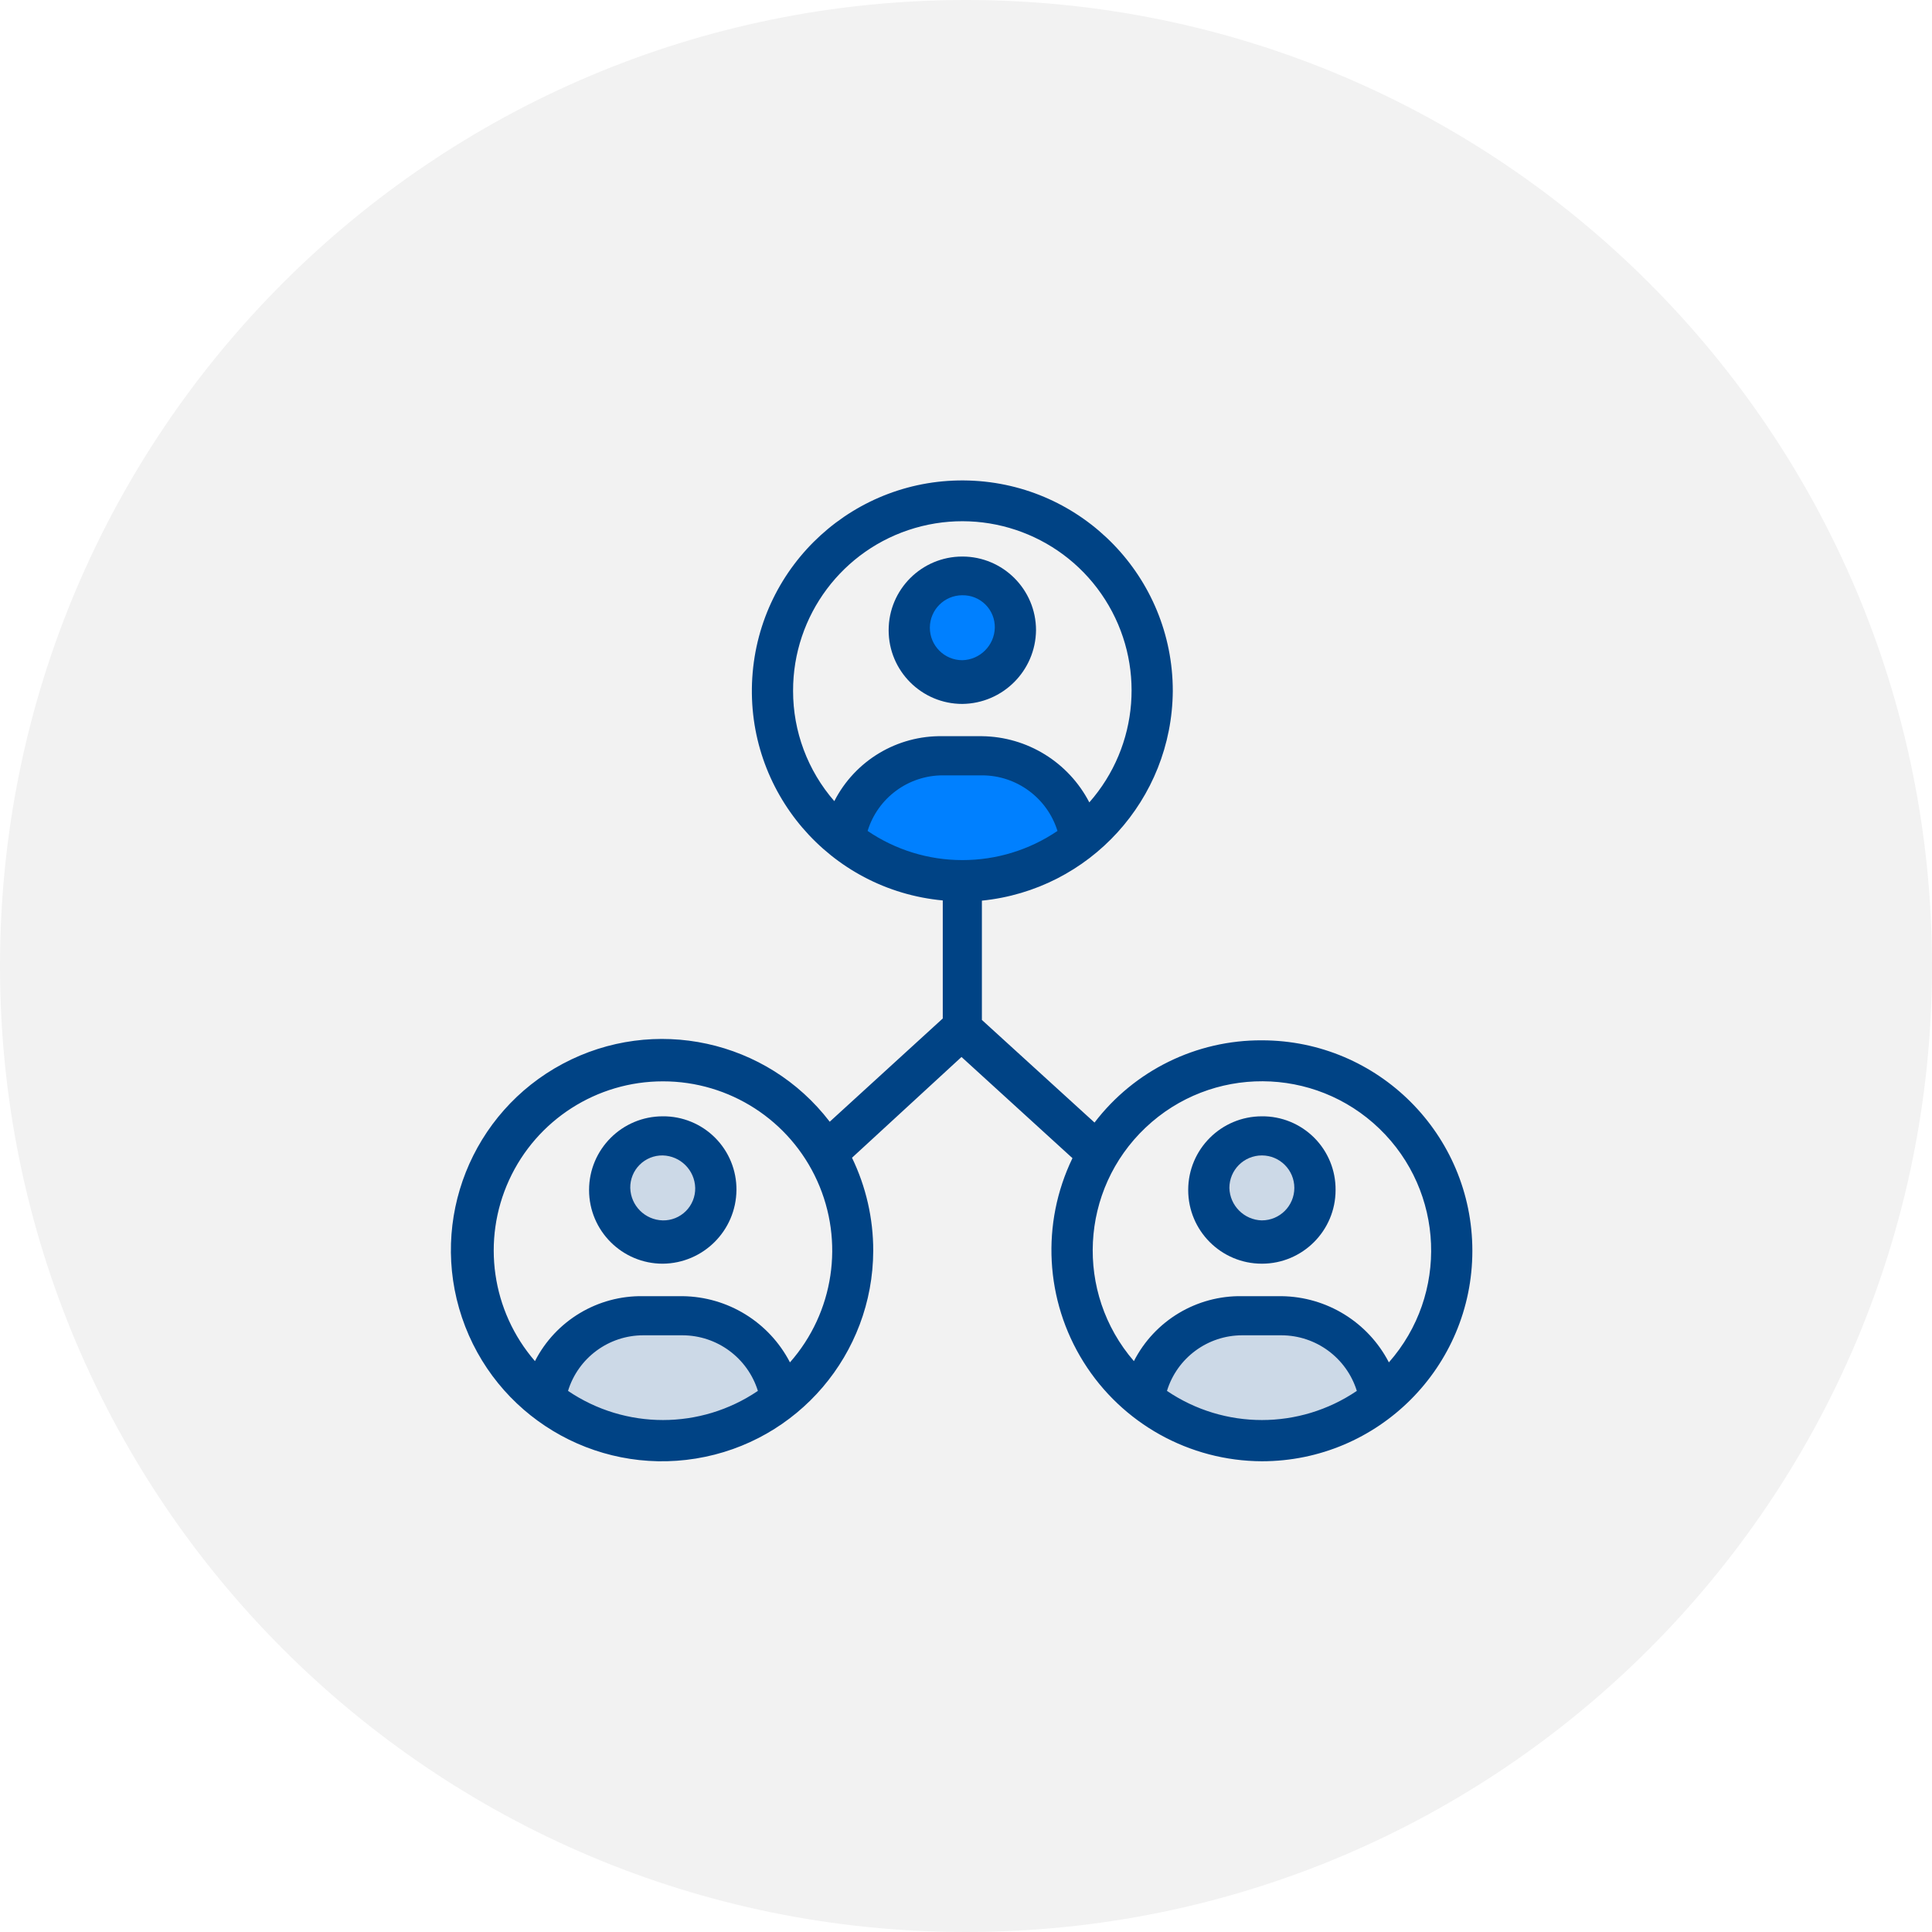
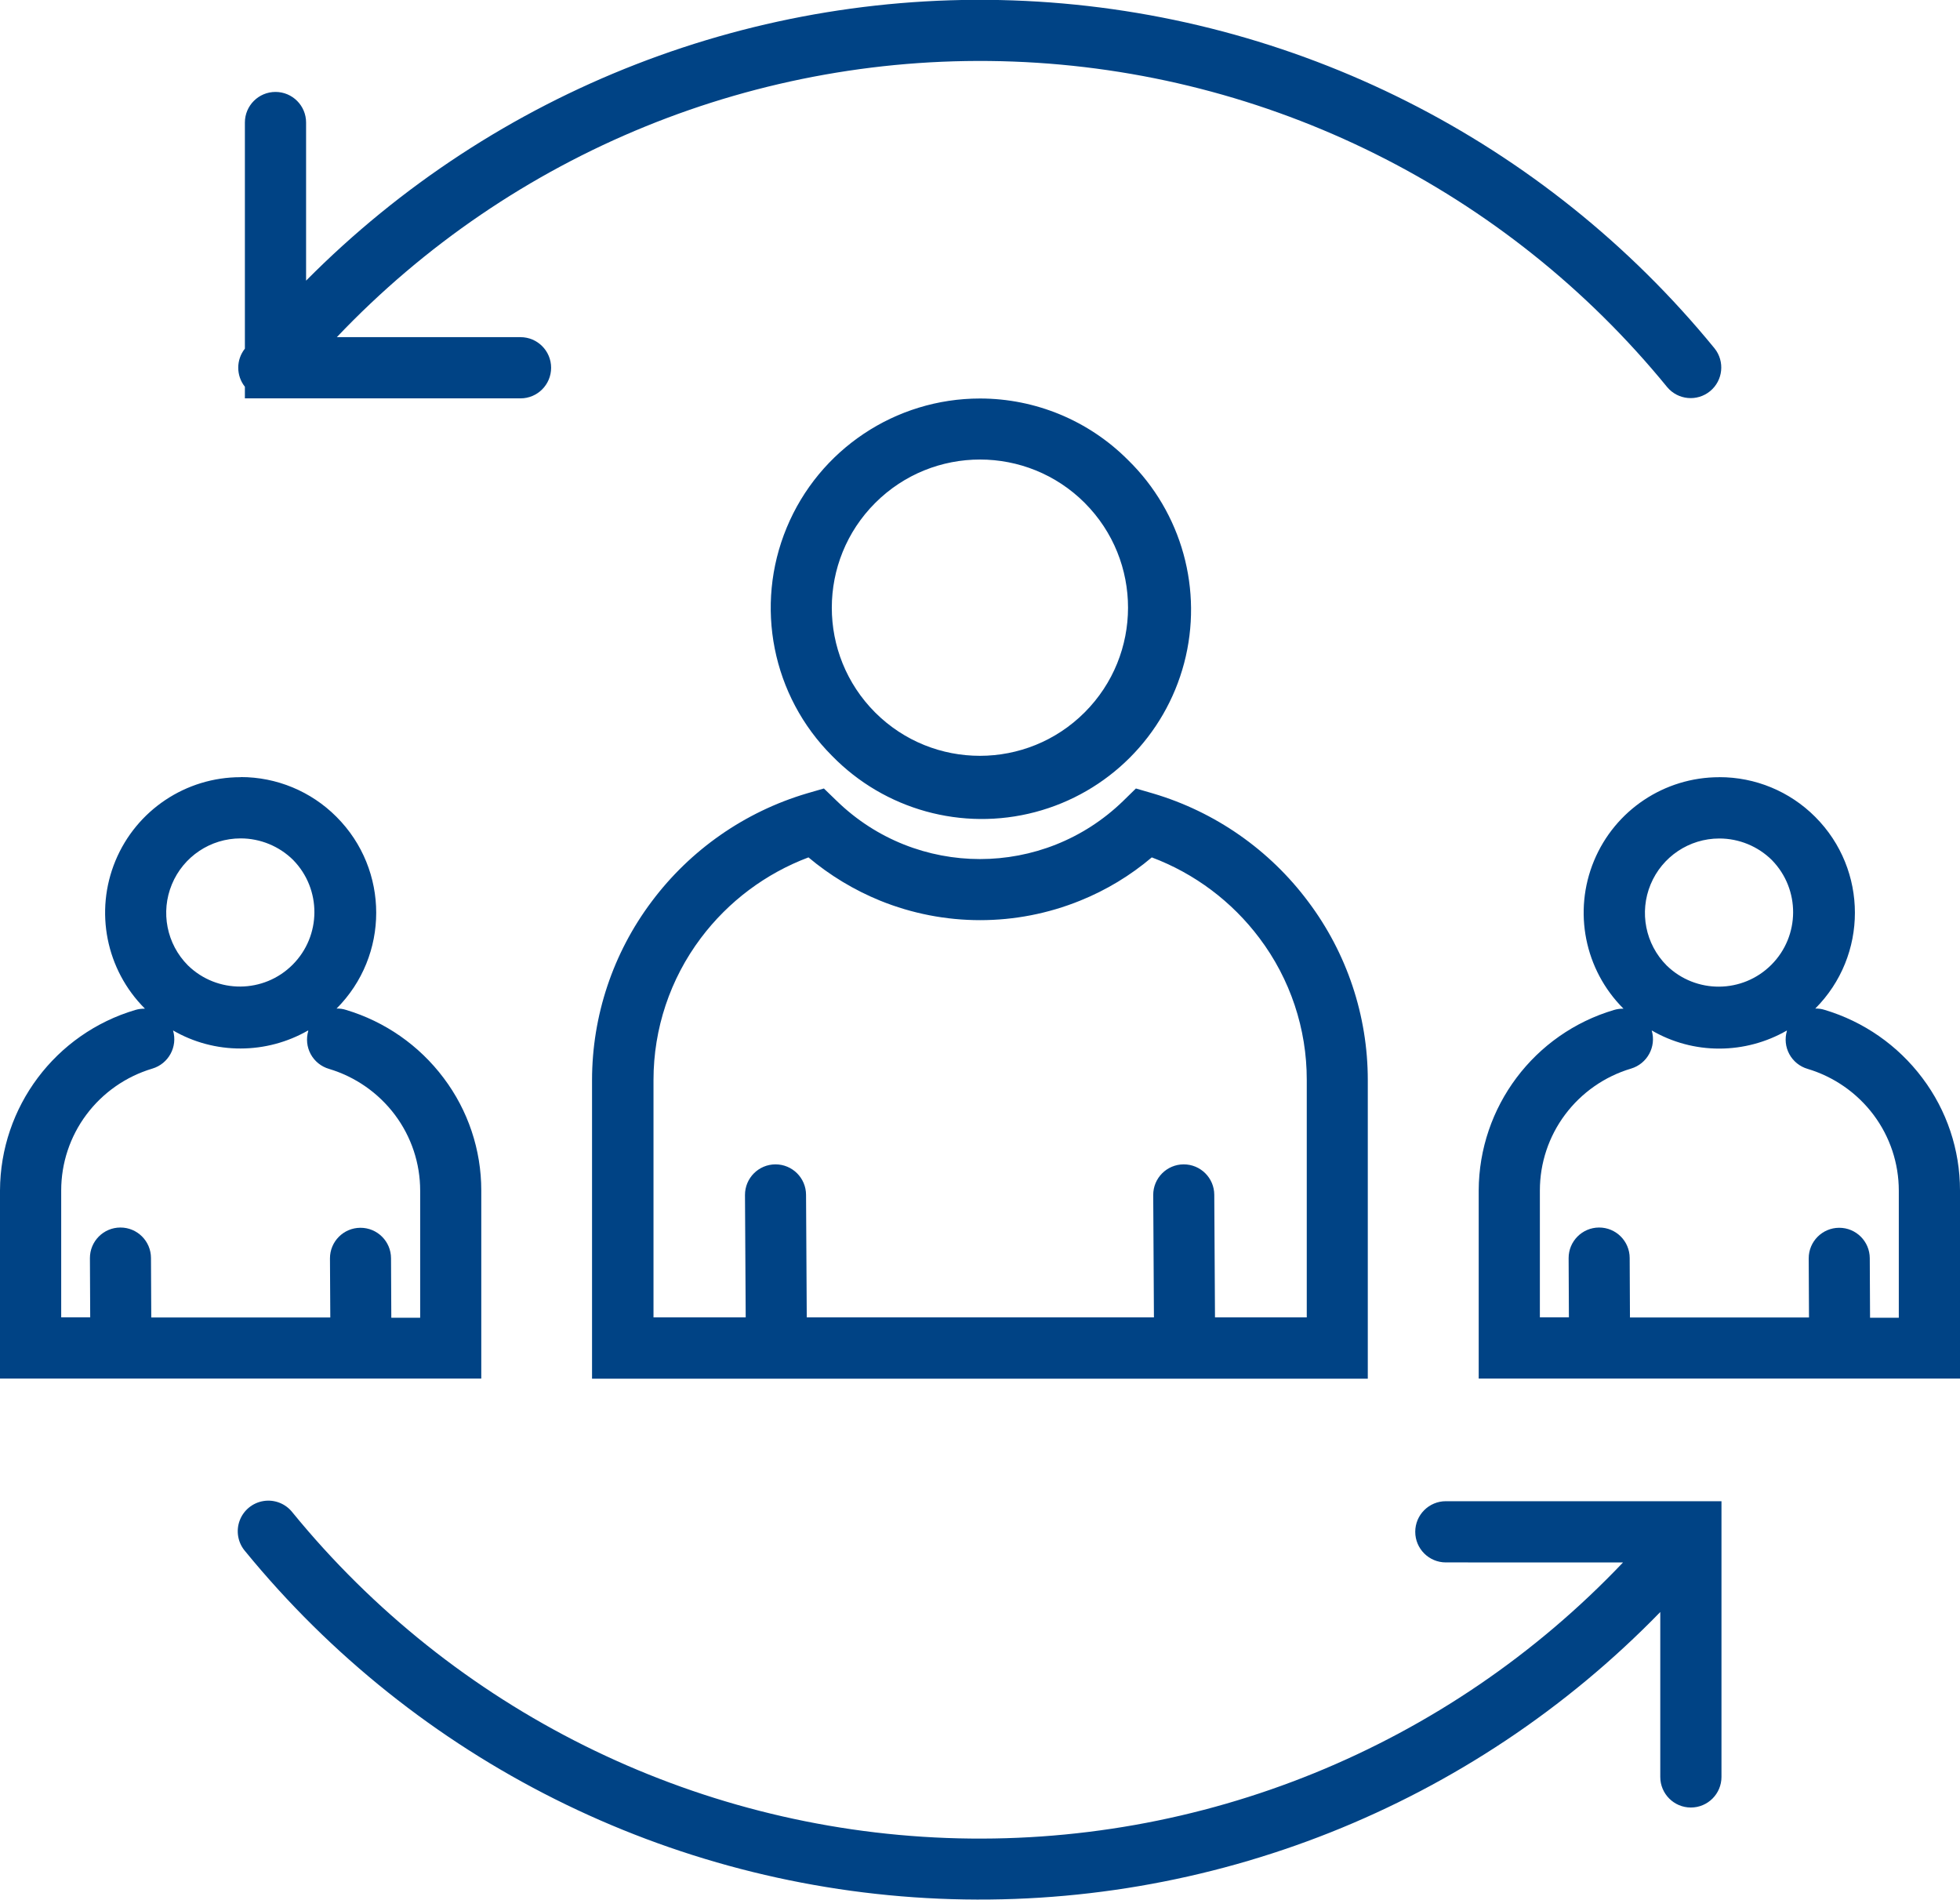
- <svg xmlns="http://www.w3.org/2000/svg" viewBox="-23286 -16216 197 197">
+ <svg xmlns="http://www.w3.org/2000/svg" viewBox="-20096 -20516 82.566 80">
  <defs>
    <style>
      .cls-1 {
-         fill: #f2f2f2;
-       }
- 
-       .cls-2 {
-         fill: #0080ff;
-       }
- 
-       .cls-3 {
-         fill: #ccd9e7;
-       }
- 
-       .cls-4 {
        fill: #004385;
      }
    </style>
  </defs>
-   <g id="Group_372" data-name="Group 372" transform="translate(-24119 -17159)">
-     <circle id="Ellipse_106" data-name="Ellipse 106" class="cls-1" cx="98.5" cy="98.5" r="98.5" transform="translate(833 943)" />
-     <g id="Group_371" data-name="Group 371" transform="translate(879.12 992)">
-       <g id="Group_366" data-name="Group 366" transform="translate(39.482 10.889)">
-         <circle id="Ellipse_107" data-name="Ellipse 107" class="cls-2" cx="4.097" cy="4.097" r="4.097" transform="translate(8.491)" />
-         <path id="Path_655" data-name="Path 655" class="cls-2" d="M186,141.416s12.63,9.552,24.942-.637C210.942,140.779,199.479,123.373,186,141.416Z" transform="translate(-186 -115.838)" />
-       </g>
-       <g id="Group_367" data-name="Group 367" transform="translate(70.091 68.053)">
-         <circle id="Ellipse_108" data-name="Ellipse 108" class="cls-3" cx="4.097" cy="4.097" r="4.097" transform="translate(8.491)" />
-         <path id="Path_656" data-name="Path 656" class="cls-3" d="M330.2,410.716s12.63,9.552,24.942-.637C355.142,410.079,343.679,392.673,330.2,410.716Z" transform="translate(-330.2 -385.138)" />
-       </g>
-       <g id="Group_368" data-name="Group 368" transform="translate(9 68.053)">
-         <circle id="Ellipse_109" data-name="Ellipse 109" class="cls-3" cx="4.097" cy="4.097" r="4.097" transform="translate(8.491)" />
-         <path id="Path_657" data-name="Path 657" class="cls-3" d="M42.4,410.716s12.63,9.552,24.942-.637C67.342,410.079,55.879,392.673,42.4,410.716Z" transform="translate(-42.4 -385.138)" />
-       </g>
-       <g id="Group_370" data-name="Group 370">
-         <g id="Group_369" data-name="Group 369">
-           <path id="Path_658" data-name="Path 658" class="cls-4" d="M217.114,51.529a7.6,7.6,0,0,0,7.514-7.514,7.514,7.514,0,1,0-7.514,7.514Zm0-11.08a3.248,3.248,0,0,1,3.311,3.311,3.4,3.4,0,0,1-3.311,3.311,3.311,3.311,0,1,1,0-6.623Z" transform="translate(-165.108 -28.752)" />
-           <path id="Path_659" data-name="Path 659" class="cls-4" d="M73.214,305.4a7.514,7.514,0,1,0,0,15.029,7.583,7.583,0,0,0,7.514-7.514A7.448,7.448,0,0,0,73.214,305.4Zm0,10.613A3.4,3.4,0,0,1,69.9,312.7a3.261,3.261,0,0,1,3.311-3.311,3.4,3.4,0,0,1,3.311,3.311A3.248,3.248,0,0,1,73.214,316.013Z" transform="translate(-51.754 -240.573)" />
-           <path id="Path_660" data-name="Path 660" class="cls-4" d="M82.551,57.079a21.338,21.338,0,0,0-17.066,8.385L54,55V42.836A21.638,21.638,0,0,0,73.466,21.46,21.46,21.46,0,1,0,50.011,42.815V54.85L38.484,65.379A21.531,21.531,0,1,0,42.921,78.54a21.707,21.707,0,0,0-2.165-9.488L51.921,58.777,63.235,69.094A21.538,21.538,0,0,0,82.551,100a21.46,21.46,0,0,0,0-42.921ZM11.8,92.825a8.025,8.025,0,0,1,7.684-5.668h3.991a8.064,8.064,0,0,1,7.684,5.668,17.25,17.25,0,0,1-19.359,0ZM34.43,89.917a12.493,12.493,0,0,0-10.953-6.75H19.486A12.164,12.164,0,0,0,8.427,89.79,17.246,17.246,0,0,1,21.482,61.261,17.25,17.25,0,0,1,34.43,89.917ZM52.006,38.7a17.152,17.152,0,0,1-9.658-2.972,8.025,8.025,0,0,1,7.684-5.668h3.991a8.064,8.064,0,0,1,7.684,5.668A17.228,17.228,0,0,1,52.006,38.7ZM34.748,21.439A17.258,17.258,0,1,1,64.954,32.817,12.493,12.493,0,0,0,54,26.067H50.011a12.164,12.164,0,0,0-11.059,6.623A17.081,17.081,0,0,1,34.748,21.439ZM72.872,92.825a8.025,8.025,0,0,1,7.684-5.668h3.991a8.064,8.064,0,0,1,7.684,5.668,17.25,17.25,0,0,1-19.359,0ZM95.5,89.917a12.493,12.493,0,0,0-10.953-6.75H80.556A12.164,12.164,0,0,0,69.5,89.79a17.255,17.255,0,1,1,26,.127Z" />
-           <path id="Path_661" data-name="Path 661" class="cls-4" d="M361.014,305.4a7.514,7.514,0,1,0,7.514,7.514A7.448,7.448,0,0,0,361.014,305.4Zm0,10.613A3.4,3.4,0,0,1,357.7,312.7a3.311,3.311,0,1,1,3.311,3.311Z" transform="translate(-278.463 -240.573)" />
-         </g>
-       </g>
-     </g>
+   <g id="_1476446491_social" data-name="1476446491_social" transform="translate(-20097 -20515)">
+     <path id="path" class="cls-1" d="M49.574,32.419a12.628,12.628,0,0,1,6.533,4.553,12.5,12.5,0,0,1,2.512,7.518V57.067H25.94V44.489a12.529,12.529,0,0,1,2.512-7.518,12.662,12.662,0,0,1,6.533-4.553l.722-.209.543.525a8.657,8.657,0,0,0,12.064,0l.537-.525ZM61.907,64.805a1.289,1.289,0,1,1,0-2.578H73.518V73.839a1.289,1.289,0,1,1-2.578,0V66.894a39.977,39.977,0,0,1-59.612-2.56A1.289,1.289,0,1,1,13.321,62.7a37.38,37.38,0,0,0,56.05,2.106ZM22.927,13.2a1.289,1.289,0,0,1,0,2.578H11.316v-.489a1.291,1.291,0,0,1,0-1.605V4.161a1.289,1.289,0,0,1,2.578,0V10.82a39.968,39.968,0,0,1,59.332,2.852,1.289,1.289,0,0,1-1.993,1.635A37.368,37.368,0,0,0,15.189,13.2Zm50.5,18.532A5.686,5.686,0,0,1,77.462,33.4l.006.006a5.711,5.711,0,0,1,0,8.073,1.122,1.122,0,0,1,.394.054A8.012,8.012,0,0,1,81.979,44.4a7.857,7.857,0,0,1,1.587,4.737v7.924H63.291V49.137a7.96,7.96,0,0,1,5.7-7.6,1.318,1.318,0,0,1,.4-.054l-.006-.006a5.707,5.707,0,0,1,4.039-9.743Zm2.84,10.674a5.72,5.72,0,0,1-2.84.758,5.641,5.641,0,0,1-2.846-.764v.006a1.294,1.294,0,0,1-.871,1.6,5.392,5.392,0,0,0-2.78,1.939,5.328,5.328,0,0,0-1.062,3.192v5.346h1.223l-.012-2.494a1.286,1.286,0,0,1,2.572-.006l.012,2.506h7.542L77.193,52a1.286,1.286,0,0,1,2.572-.006l.012,2.506h1.211V49.149a5.315,5.315,0,0,0-1.062-3.192,5.417,5.417,0,0,0-2.78-1.939,1.284,1.284,0,0,1-.871-1.6h0Zm-.621-7.178a3.155,3.155,0,0,0-2.22-.913,3.135,3.135,0,0,0-2.22,5.346l.006.006a3.137,3.137,0,0,0,4.433-4.439Zm-64.511-3.5A5.686,5.686,0,0,1,15.171,33.4l.006.006a5.711,5.711,0,0,1,0,8.073,1.122,1.122,0,0,1,.394.054A8.012,8.012,0,0,1,19.687,44.4a7.857,7.857,0,0,1,1.587,4.737v7.924H1V49.137a7.96,7.96,0,0,1,5.7-7.6,1.318,1.318,0,0,1,.4-.054L7.1,41.476a5.707,5.707,0,0,1,4.039-9.743Zm2.84,10.674a5.72,5.72,0,0,1-2.84.758A5.641,5.641,0,0,1,8.291,42.4v.006a1.294,1.294,0,0,1-.871,1.6,5.392,5.392,0,0,0-2.78,1.939,5.328,5.328,0,0,0-1.062,3.192v5.346H4.8l-.012-2.494a1.286,1.286,0,0,1,2.572-.006l.012,2.506h7.542L14.9,52a1.286,1.286,0,0,1,2.572-.006l.012,2.506H18.7V49.149a5.315,5.315,0,0,0-1.062-3.192,5.417,5.417,0,0,0-2.78-1.939,1.284,1.284,0,0,1-.871-1.6h0Zm-.621-7.178a3.155,3.155,0,0,0-2.22-.913,3.135,3.135,0,0,0-2.22,5.346l.006.006a3.137,3.137,0,0,0,4.433-4.439ZM42.283,15.784a8.8,8.8,0,0,1,6.229,2.584l.006.006A8.814,8.814,0,1,1,36.054,30.838l-.006-.006a8.816,8.816,0,0,1,6.235-15.048Zm4.415,4.4a6.242,6.242,0,0,0-8.831,8.825l.006.006A6.242,6.242,0,0,0,46.7,20.187Zm2.912,34.3-.03-5.155a1.286,1.286,0,0,1,2.572-.006l.03,5.161h3.866v-10a9.9,9.9,0,0,0-1.993-5.973,10.13,10.13,0,0,0-4.535-3.4,11.068,11.068,0,0,1-3.013,1.82,11.217,11.217,0,0,1-8.437,0,11.373,11.373,0,0,1-3.013-1.82,10.13,10.13,0,0,0-4.535,3.4,9.939,9.939,0,0,0-1.993,5.973v10h3.884l-.03-5.155a1.286,1.286,0,1,1,2.572-.006l.03,5.161H49.61Z" />
  </g>
</svg>
